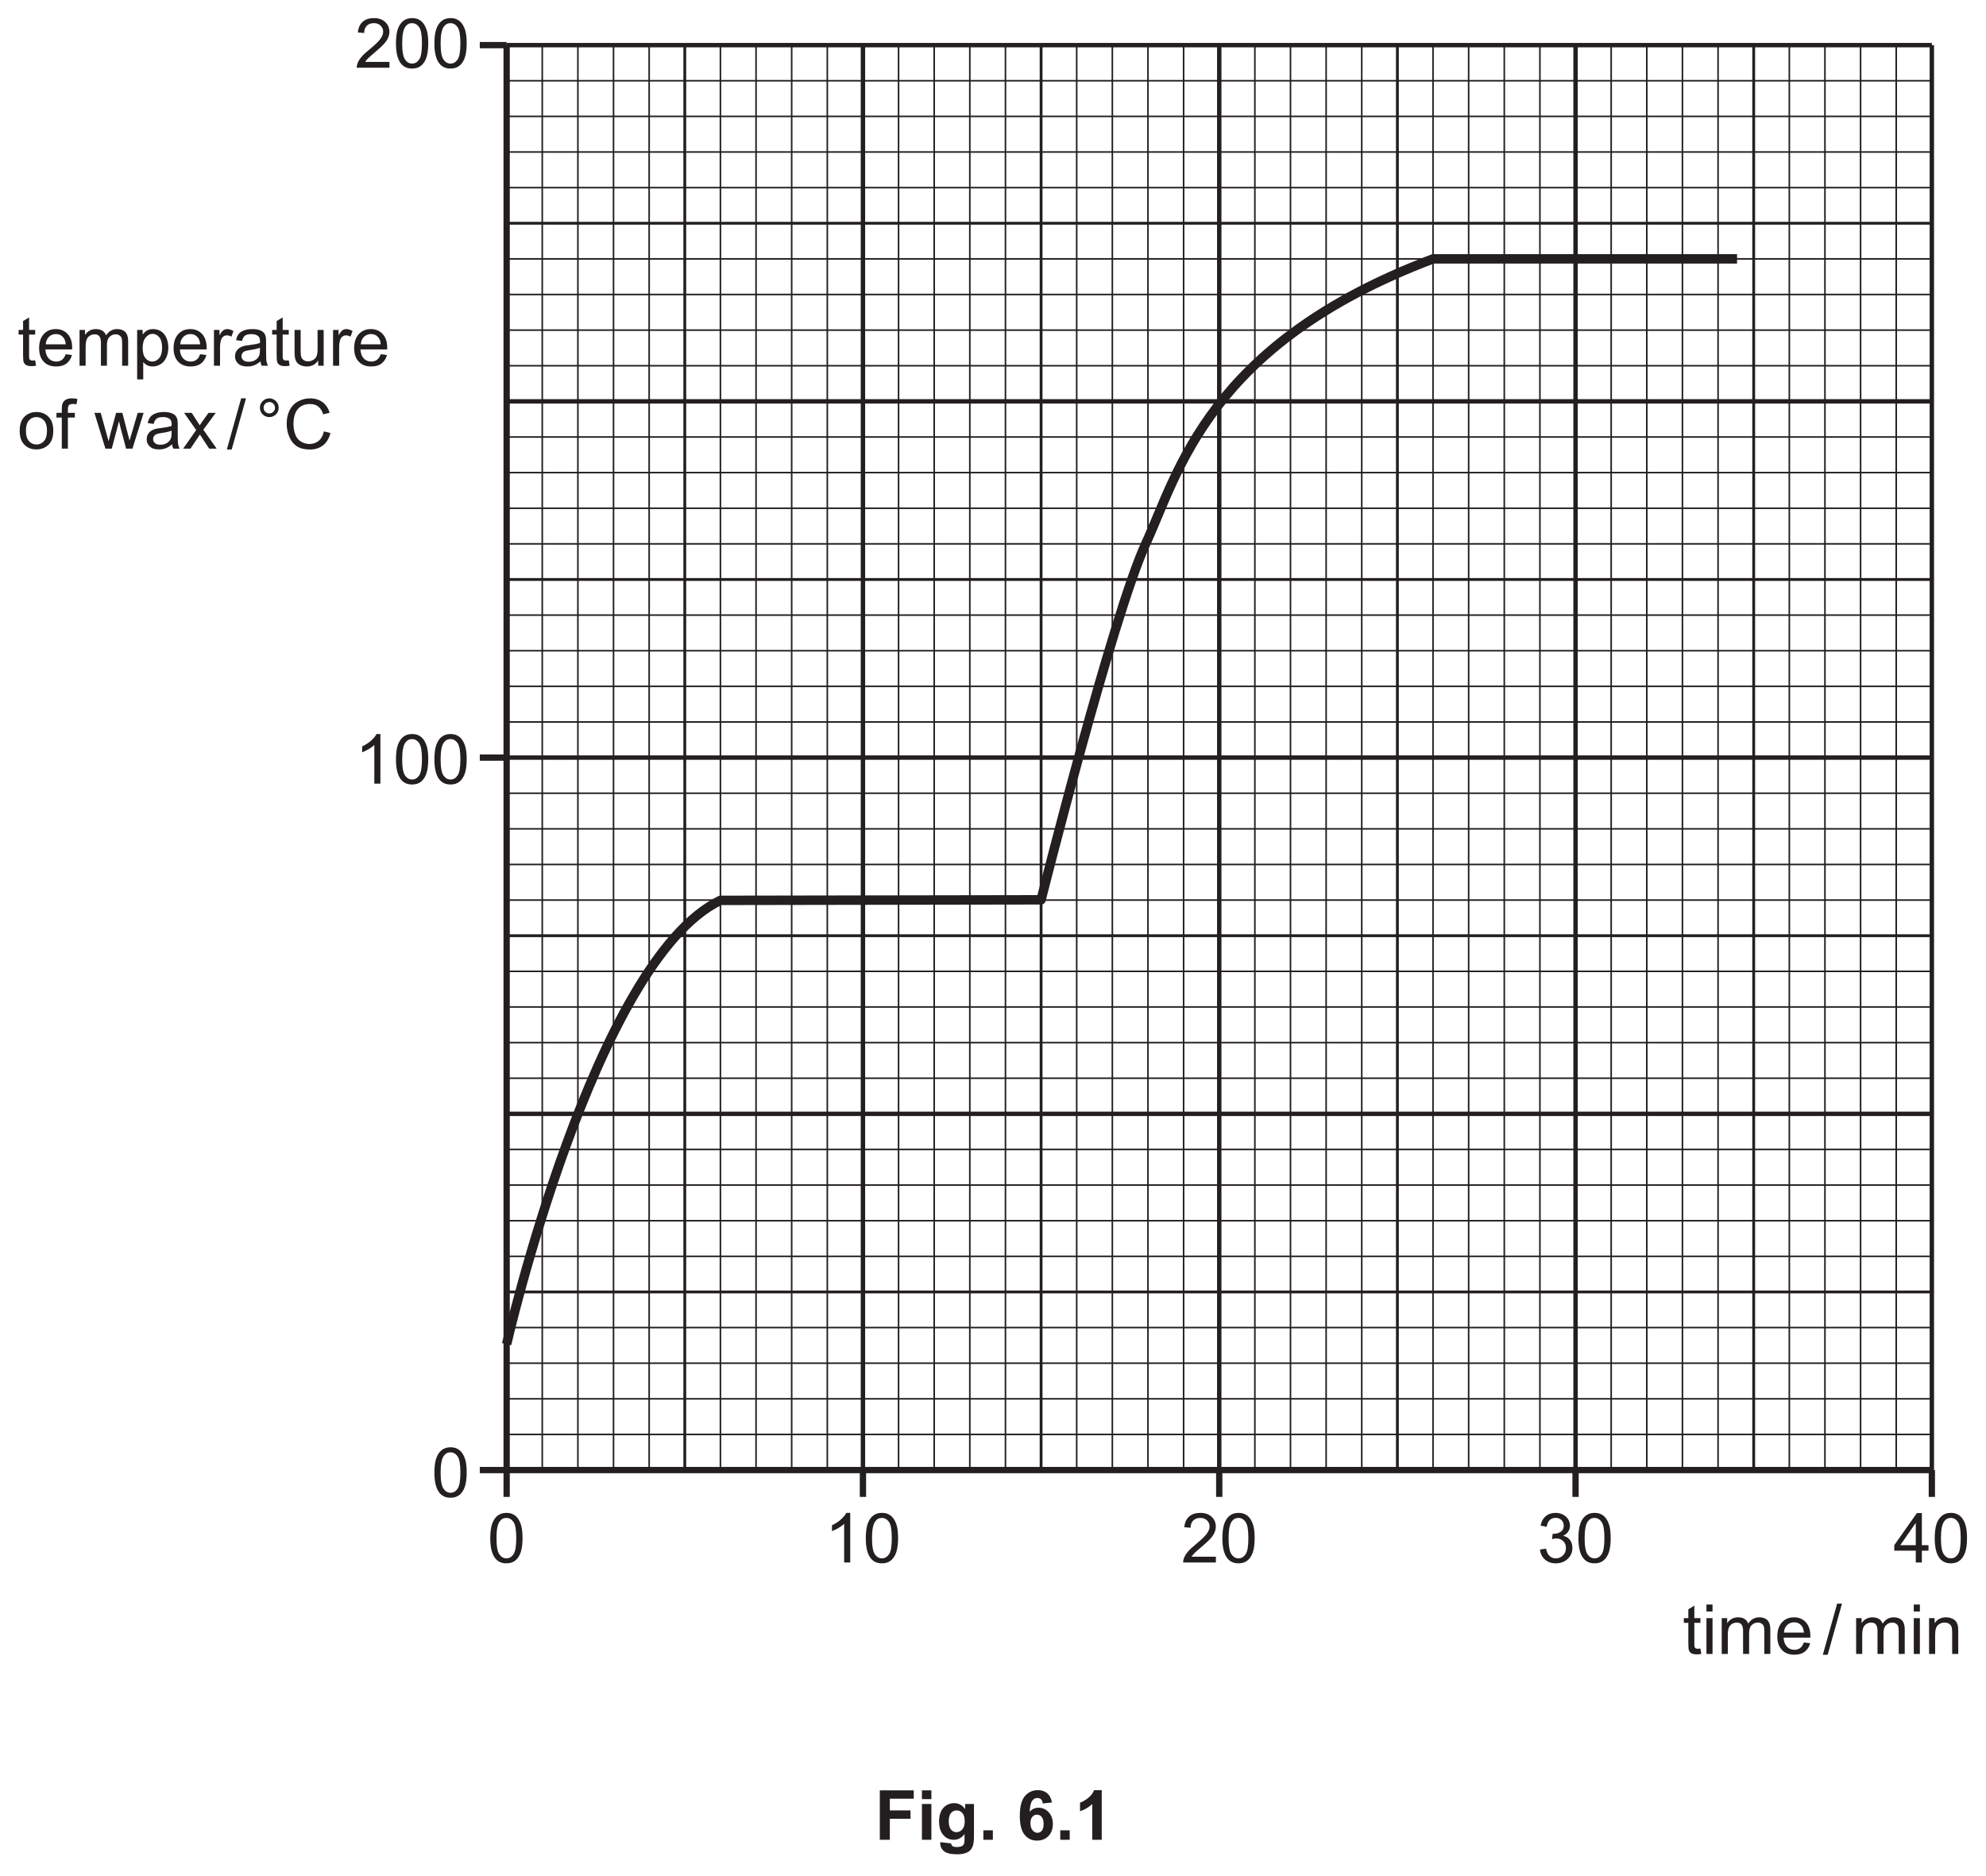
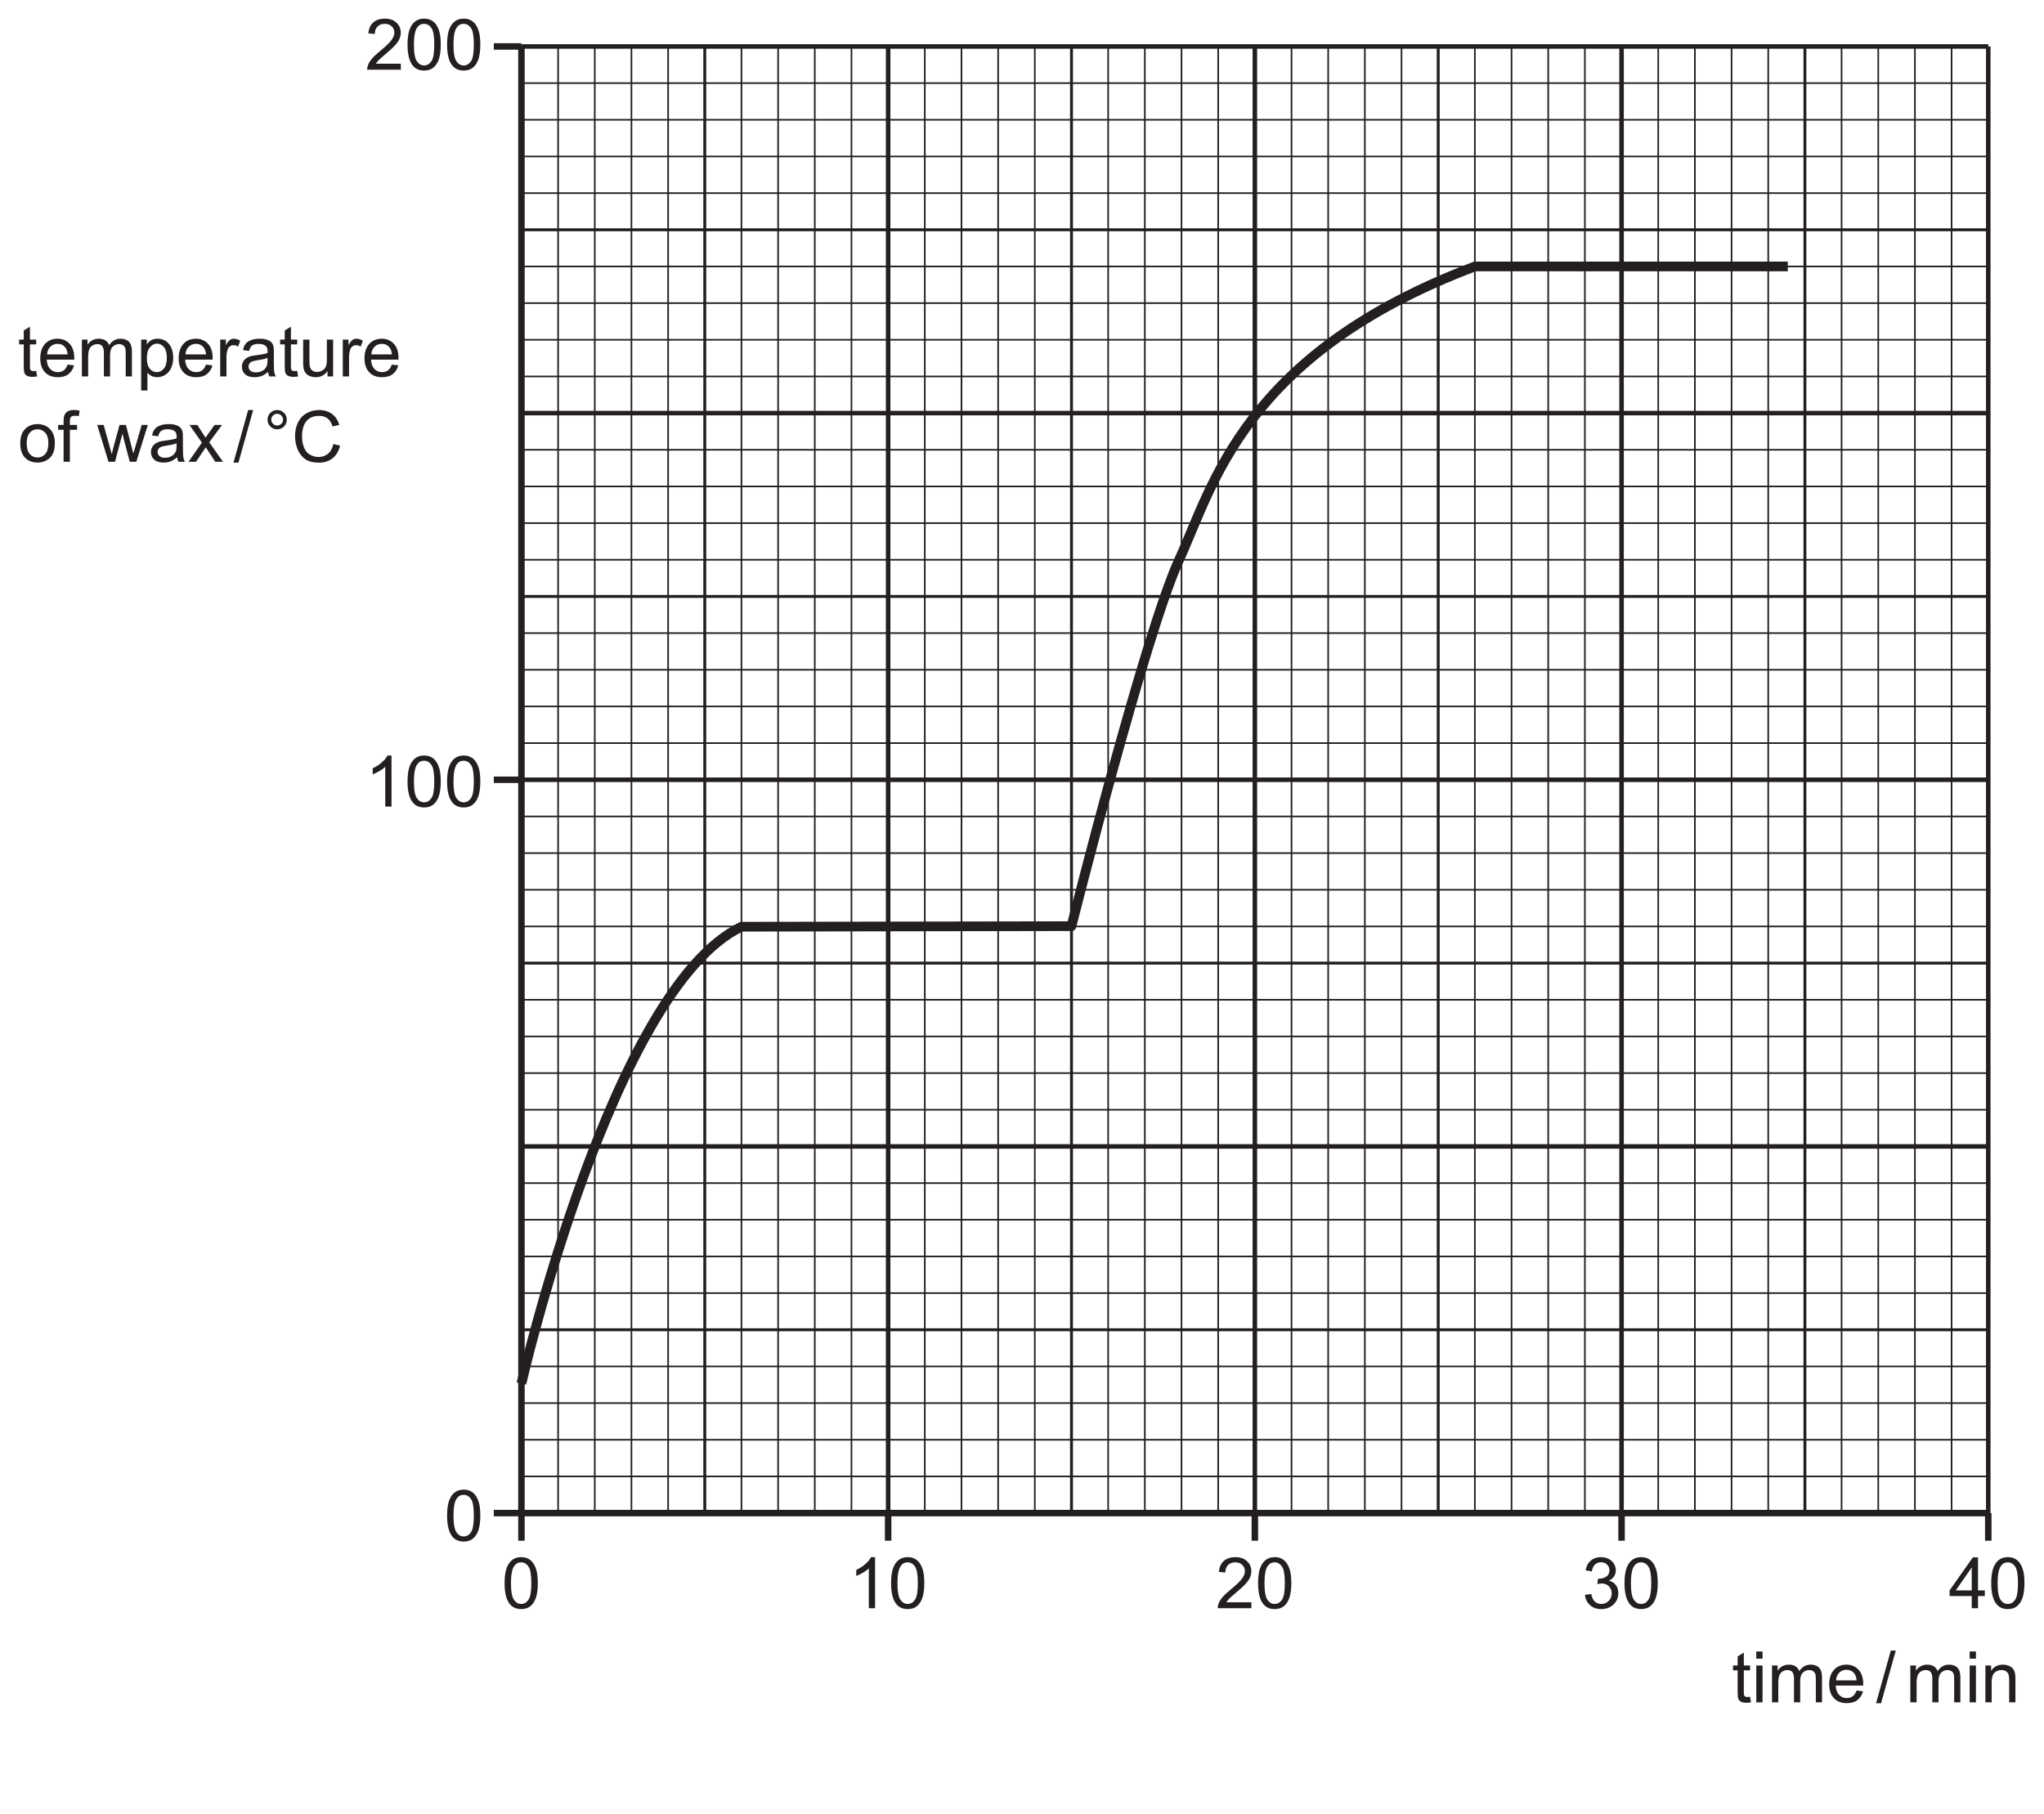
- <svg xmlns="http://www.w3.org/2000/svg" xmlns:xlink="http://www.w3.org/1999/xlink" data-id="0625_2022MJ_31_q06aii_fig6-1" data-width-mm="111.48" data-height-mm="105.3" data-measure="false" data-source="0625/31 MJ 2022 p10" version="1.1" width="316" height="298.5" viewBox="0 0 316 298.5">
+ <svg xmlns="http://www.w3.org/2000/svg" xmlns:xlink="http://www.w3.org/1999/xlink" data-id="0625_2022MJ_31_q06aii_fig6-1" data-width-mm="111.48" data-height-mm="98.91" data-measure="false" data-source="0625/31 MJ 2022 p10" version="1.1" width="316" height="280.376" viewBox="0 0 316 280.376">
  <defs>
    <clipPath id="clip_1">
-       <path transform="matrix(1,0,0,-1,-139.5,651.39)" d="M139.5 352.89H455.5V651.39H139.5Z" />
+       <path transform="matrix(1,0,0,-1,-139.5,651.39)" d="M139.5 371.014H455.5V651.39H139.5Z" />
    </clipPath>
    <clipPath id="clip_2">
      <path transform="matrix(1,0,0,-1,-139.5,651.39)" d="M0 0H595.276V841.89H0Z" />
    </clipPath>
    <clipPath id="clip_3">
      <path transform="matrix(1,0,0,-1,-139.5,651.39)" d="M0 0H595.276V841.89H0Z" />
    </clipPath>
    <path id="font_4_19" d="M.041 .353C.041 .437 .050 .505 .067 .557 .085 .608 .110 .648 .145 .676 .179 .704 .222 .718 .274 .718 .313 .718 .347 .711 .375 .695 .404 .680 .428 .657 .447 .628 .466 .599 .481 .564 .492 .522 .502 .480 .508 .423 .508 .353 .508 .269 .499 .201 .482 .149 .465 .098 .439 .058 .405 .030 .370 .001 .327-.012 .274-.012 .205-.012 .151 .012 .112 .062 .065 .121 .041 .218 .041 .353M.131 .353C.131 .235 .145 .157 .173 .118 .200 .079 .234 .060 .274 .060 .315 .060 .349 .079 .376 .118 .404 .157 .417 .235 .417 .353 .417 .470 .404 .549 .376 .587 .349 .626 .314 .645 .273 .645 .233 .645 .201 .628 .177 .594 .146 .551 .131 .470 .131 .353Z" />
    <path id="font_4_20" d="M.372 0H.284V.560C.263 .539 .235 .519 .201 .499 .167 .479 .136 .464 .108 .454V.539C.158 .562 .201 .590 .237 .623 .274 .655 .300 .687 .315 .718H.372V0Z" />
    <path id="font_4_21" d="M.503 .084V0H.030C.029 .021 .033 .041 .040 .061 .052 .093 .071 .125 .098 .156 .124 .187 .163 .223 .213 .264 .291 .328 .343 .378 .371 .416 .398 .453 .412 .488 .412 .521 .412 .556 .399 .586 .374 .610 .349 .634 .317 .645 .277 .645 .235 .645 .201 .633 .175 .607 .150 .582 .137 .547 .137 .502L.046 .511C.053 .579 .076 .630 .116 .665 .157 .701 .211 .718 .279 .718 .347 .718 .402 .699 .442 .661 .482 .623 .502 .576 .502 .520 .502 .491 .496 .463 .484 .435 .473 .407 .453 .378 .426 .348 .399 .317 .354 .275 .291 .222 .238 .177 .204 .147 .189 .132 .174 .116 .162 .100 .152 .084H.503Z" />
    <path id="font_4_22" d="M.041 .188 .129 .200C.139 .150 .157 .114 .181 .093 .205 .071 .235 .060 .270 .060 .311 .060 .346 .074 .374 .103 .403 .131 .417 .167 .417 .209 .417 .249 .404 .283 .377 .309 .351 .335 .318 .348 .277 .348 .260 .348 .240 .345 .215 .338L.225 .416C.230 .415 .235 .415 .239 .415 .276 .415 .310 .424 .340 .444 .370 .463 .385 .493 .385 .534 .385 .566 .374 .593 .352 .614 .330 .635 .302 .646 .268 .646 .233 .646 .205 .635 .182 .614 .159 .592 .145 .560 .138 .517L.050 .533C.061 .592 .085 .637 .124 .670 .162 .702 .209 .718 .266 .718 .305 .718 .341 .710 .374 .693 .406 .676 .432 .653 .449 .625 .466 .596 .475 .565 .475 .532 .475 .501 .467 .473 .450 .448 .434 .422 .409 .402 .376 .387 .419 .377 .452 .357 .475 .326 .499 .296 .510 .257 .510 .211 .510 .148 .487 .095 .442 .052 .396 .009 .339-.012 .269-.012 .206-.012 .154 .006 .113 .043 .071 .080 .047 .129 .041 .188Z" />
    <clipPath id="clip_5">
      <path transform="matrix(1,0,0,-1,-139.499,651.39)" d="M142.274 384.598H453.003V650.052H142.274Z" />
    </clipPath>
    <path id="font_4_23" d="M.323 0V.171H.012V.251L.339 .715H.411V.251H.507V.171H.411V0H.323M.323 .251V.574L.099 .251H.323Z" />
    <clipPath id="clip_6">
      <path transform="matrix(1,0,0,-1,-139.499,651.39)" d="M142.274 384.598H453.003V650.052H142.274Z" />
    </clipPath>
    <path id="font_4_87" d="M.257 .078 .270 .000C.245-.004 .223-.006 .204-.006 .172-.006 .147-.001 .129 .008 .112 .018 .099 .031 .092 .048 .085 .064 .082 .099 .082 .151V.450H.017V.518H.082V.646L.169 .699V.518H.257V.450H.169V.146C.169 .121 .170 .105 .174 .098 .177 .091 .182 .085 .189 .081 .196 .077 .206 .075 .219 .075 .229 .075 .241 .076 .257 .078Z" />
    <path id="font_4_76" d="M.066 .614V.715H.154V.614H.066M.066 0V.518H.154V0H.066Z" />
    <path id="font_4_80" d="M.065 0V.518H.144V.445C.160 .471 .182 .491 .209 .507 .236 .522 .267 .530 .301 .530 .340 .530 .371 .522 .396 .506 .420 .490 .438 .468 .448 .439 .489 .5 .542 .530 .608 .530 .659 .530 .699 .516 .727 .487 .754 .459 .768 .415 .768 .355V0H.681V.326C.681 .361 .678 .387 .672 .402 .666 .418 .656 .430 .641 .439 .626 .449 .609 .454 .588 .454 .552 .454 .522 .441 .498 .417 .473 .393 .461 .354 .461 .301V0H.374V.336C.374 .375 .366 .405 .352 .424 .338 .444 .314 .454 .282 .454 .257 .454 .234 .447 .213 .434 .192 .421 .177 .402 .167 .377 .158 .352 .153 .316 .153 .269V0H.065Z" />
    <path id="font_4_72" d="M.420 .166 .511 .155C.497 .102 .470 .061 .432 .032 .393 .002 .343-.011 .283-.011 .207-.011 .147 .011 .103 .058 .058 .105 .036 .170 .036 .254 .036 .342 .059 .409 .104 .458 .148 .506 .207 .530 .278 .530 .348 .530 .404 .506 .448 .459 .492 .412 .514 .345 .514 .260 .514 .255 .514 .247 .514 .236H.127C.130 .179 .146 .136 .175 .105 .204 .075 .240 .060 .284 .060 .316 .060 .343 .069 .366 .085 .389 .102 .407 .129 .420 .166M.132 .309H.421C.417 .352 .406 .385 .388 .407 .360 .441 .324 .458 .279 .458 .239 .458 .205 .444 .177 .417 .150 .390 .135 .354 .132 .309Z" />
    <path id="font_4_3" d="" />
    <path id="font_4_18" d="M0-.012 .207 .728H.277L.070-.012H0Z" />
    <path id="font_4_81" d="M.065 0V.518H.145V.444C.183 .501 .238 .530 .310 .530 .341 .530 .370 .524 .396 .513 .422 .502 .442 .487 .455 .469 .468 .451 .477 .429 .482 .404 .485 .388 .487 .359 .487 .318V0H.399V.315C.399 .351 .395 .378 .389 .395 .382 .413 .370 .427 .352 .438 .335 .448 .314 .454 .291 .454 .254 .454 .221 .442 .194 .418 .167 .394 .153 .349 .153 .283V0H.065Z" />
    <path id="font_4_83" d="M.065-.198V.518H.145V.451C.164 .477 .186 .497 .209 .510 .233 .523 .262 .530 .296 .530 .340 .530 .379 .518 .413 .496 .447 .473 .472 .441 .490 .399 .507 .358 .516 .312 .516 .263 .516 .210 .506 .162 .487 .119 .468 .077 .440 .044 .404 .022 .368-.000 .330-.011 .290-.011 .260-.011 .234-.005 .211 .006 .187 .019 .168 .034 .153 .053V-.198H.065M.145 .256C.145 .189 .159 .140 .186 .108 .213 .076 .245 .060 .284 .060 .323 .060 .356 .077 .384 .110 .412 .143 .426 .194 .426 .263 .426 .329 .412 .379 .385 .412 .358 .444 .325 .461 .288 .461 .250 .461 .217 .443 .188 .408 .159 .373 .145 .323 .145 .256Z" />
    <path id="font_4_85" d="M.064 0V.518H.144V.439C.164 .476 .182 .500 .199 .512 .217 .524 .235 .530 .256 .530 .285 .530 .316 .520 .346 .501L.316 .420C.294 .433 .273 .439 .251 .439 .232 .439 .215 .433 .200 .422 .184 .410 .173 .394 .167 .374 .157 .342 .152 .308 .152 .271V0H.064Z" />
    <path id="font_4_68" d="M.404 .063C.371 .036 .340 .016 .310 .005 .280-.006 .247-.011 .213-.011 .156-.011 .112 .002 .082 .030 .051 .057 .036 .093 .036 .136 .036 .162 .041 .185 .053 .206 .065 .227 .080 .244 .098 .256 .117 .269 .138 .279 .162 .285 .179 .290 .205 .294 .240 .298 .311 .307 .363 .317 .396 .329 .397 .341 .397 .348 .397 .352 .397 .387 .389 .413 .372 .427 .350 .447 .316 .457 .272 .457 .231 .457 .200 .450 .180 .435 .161 .421 .146 .395 .137 .358L.051 .370C.059 .407 .071 .437 .089 .459 .107 .482 .133 .499 .167 .511 .201 .524 .240 .530 .285 .530 .329 .530 .365 .525 .393 .514 .420 .504 .441 .491 .454 .475 .467 .459 .476 .439 .481 .415 .484 .400 .485 .373 .485 .334V.217C.485 .135 .487 .083 .491 .062 .495 .040 .502 .019 .513 0H.421C.412 .018 .406 .039 .404 .063M.396 .260C.365 .247 .317 .236 .253 .227 .217 .221 .191 .215 .176 .209 .161 .202 .150 .193 .142 .180 .133 .168 .129 .154 .129 .139 .129 .115 .138 .096 .156 .080 .174 .064 .200 .057 .234 .057 .268 .057 .298 .064 .324 .079 .351 .094 .370 .114 .382 .140 .392 .159 .396 .189 .396 .228V.260Z" />
    <path id="font_4_88" d="M.405 0V.076C.365 .017 .310-.011 .241-.011 .210-.011 .182-.005 .155 .005 .128 .017 .109 .032 .096 .050 .083 .067 .074 .089 .069 .115 .065 .132 .063 .159 .063 .197V.518H.151V.230C.151 .185 .153 .154 .157 .138 .162 .115 .174 .096 .192 .083 .210 .070 .232 .063 .258 .063 .285 .063 .309 .070 .333 .084 .356 .097 .372 .116 .382 .139 .391 .162 .396 .196 .396 .240V.518H.484V0H.405Z" />
    <path id="font_4_82" d="M.033 .259C.033 .355 .059 .426 .113 .472 .157 .511 .212 .530 .276 .530 .347 .530 .405 .506 .451 .460 .496 .413 .519 .348 .519 .266 .519 .199 .509 .147 .489 .109 .468 .070 .439 .041 .401 .020 .363-.001 .321-.011 .276-.011 .203-.011 .145 .011 .100 .058 .055 .104 .033 .171 .033 .259M.123 .259C.123 .192 .138 .143 .166 .110 .195 .077 .232 .060 .276 .060 .319 .060 .356 .077 .385 .110 .414 .143 .428 .194 .428 .262 .428 .326 .414 .374 .385 .407 .355 .440 .319 .457 .276 .457 .232 .457 .195 .441 .166 .408 .138 .375 .123 .325 .123 .259Z" />
    <path id="font_4_73" d="M.086 0V.450H.009V.518H.086V.573C.086 .608 .090 .634 .096 .651 .104 .674 .119 .692 .140 .706 .162 .720 .192 .728 .230 .728 .255 .728 .282 .725 .312 .719L.299 .642C.281 .645 .263 .647 .247 .647 .220 .647 .201 .641 .190 .630 .179 .618 .174 .597 .174 .566V.518H.275V.450H.174V0H.086Z" />
    <path id="font_4_90" d="M.161 0 .002 .518H.093L.176 .219 .207 .107C.208 .113 .217 .149 .233 .214L.316 .518H.406L.484 .217 .510 .118 .540 .218 .628 .518H.714L.552 0H.460L.378 .310 .358 .398 .253 0H.161Z" />
    <path id="font_4_91" d="M.007 0 .196 .269 .021 .518H.131L.210 .396C.225 .373 .237 .354 .247 .338 .261 .360 .274 .379 .286 .395L.374 .518H.479L.299 .274 .492 0H.384L.278 .161 .25 .204 .113 0H.007Z" />
    <path id="font_4_131" d="M.062 .592C.062 .630 .075 .662 .102 .688 .128 .714 .160 .728 .197 .728 .235 .728 .267 .714 .293 .688 .320 .662 .333 .630 .333 .592 .333 .555 .320 .523 .293 .496 .267 .470 .235 .457 .197 .457 .160 .457 .128 .470 .102 .496 .075 .522 .062 .555 .062 .592M.115 .592C.115 .569 .123 .550 .139 .534 .156 .518 .175 .510 .198 .510 .220 .510 .239 .518 .256 .534 .272 .550 .280 .569 .280 .592 .280 .615 .272 .635 .256 .651 .239 .667 .220 .675 .198 .675 .175 .675 .156 .667 .139 .651 .123 .635 .115 .615 .115 .592Z" />
    <path id="font_4_38" d="M.587 .250 .682 .227C.662 .149 .627 .089 .575 .049 .523 .008 .460-.012 .386-.012 .309-.012 .246 .003 .197 .034 .149 .066 .112 .111 .087 .171 .062 .230 .049 .294 .049 .363 .049 .437 .064 .502 .092 .558 .121 .613 .161 .656 .214 .684 .266 .713 .324 .728 .387 .728 .459 .728 .519 .709 .568 .673 .617 .636 .651 .585 .670 .519L.577 .497C.560 .549 .536 .587 .504 .611 .473 .635 .433 .646 .385 .646 .330 .646 .284 .633 .247 .607 .210 .581 .184 .545 .169 .501 .154 .456 .147 .410 .147 .363 .147 .302 .156 .249 .174 .204 .191 .158 .219 .125 .256 .102 .294 .080 .334 .068 .378 .068 .431 .068 .476 .084 .513 .114 .549 .145 .574 .190 .587 .250Z" />
    <clipPath id="clip_7">
      <path transform="matrix(1,0,0,-1,-139.499,651.39)" d="M142.274 384.598H453.003V650.052H142.274Z" />
    </clipPath>
-     <path id="font_8_41" d="M.073 0V.715H.564V.594H.218V.425H.517V.304H.218V0H.073Z" />
-     <path id="font_8_76" d="M.071 .588V.715H.208V.588H.071M.071 0V.518H.208V0H.071Z" />
-     <path id="font_8_74" d="M.059-.034 .215-.053C.218-.071 .224-.083 .233-.090 .246-.100 .267-.105 .295-.105 .331-.105 .358-.100 .375-.089 .388-.082 .397-.070 .403-.054 .407-.043 .409-.022 .409 .008V.083C.368 .027 .316 0 .254 0 .184 0 .129 .029 .088 .088 .056 .134 .041 .192 .041 .262 .041 .349 .061 .415 .103 .461 .145 .507 .197 .530 .259 .530 .323 .530 .376 .502 .418 .445V.518H.546V.053C.546-.007 .541-.053 .531-.083 .521-.114 .507-.138 .489-.155 .471-.172 .446-.186 .416-.195 .385-.205 .347-.210 .300-.210 .212-.210 .150-.195 .113-.165 .076-.135 .058-.097 .058-.050 .058-.046 .058-.040 .059-.034M.181 .270C.181 .215 .192 .174 .213 .149 .234 .123 .261 .110 .292 .110 .326 .110 .354 .123 .377 .150 .400 .176 .412 .215 .412 .266 .412 .320 .401 .360 .378 .386 .356 .412 .328 .425 .294 .425 .262 .425 .234 .412 .213 .386 .192 .361 .181 .322 .181 .270Z" />
-     <path id="font_8_17" d="M.071 0V.137H.208V0H.071Z" />
-     <path id="font_8_3" d="" />
-     <path id="font_8_25" d="M.507 .540 .374 .525C.371 .553 .362 .573 .349 .586 .335 .599 .317 .605 .295 .605 .266 .605 .242 .592 .222 .566 .202 .540 .189 .486 .184 .404 .218 .444 .261 .464 .312 .464 .369 .464 .418 .443 .459 .399 .500 .355 .520 .299 .520 .230 .520 .157 .499 .098 .456 .054 .413 .009 .357-.012 .290-.012 .218-.012 .158 .015 .112 .072 .065 .128 .042 .220 .042 .348 .042 .479 .066 .573 .115 .631 .163 .689 .226 .718 .304 .718 .358 .718 .403 .703 .439 .673 .474 .642 .497 .598 .507 .540M.196 .241C.196 .196 .206 .162 .227 .137 .247 .113 .270 .101 .297 .101 .322 .101 .343 .111 .360 .131 .377 .151 .386 .183 .386 .229 .386 .275 .377 .309 .358 .331 .340 .352 .317 .363 .290 .363 .264 .363 .241 .353 .223 .332 .205 .312 .196 .281 .196 .241Z" />
-     <path id="font_8_20" d="M.393 0H.256V.517C.206 .470 .147 .435 .079 .413V.537C.114 .549 .153 .571 .195 .604 .237 .636 .266 .675 .282 .718H.393V0Z" />
  </defs>
  <g clip-path="url(#clip_1)">
    <g clip-path="url(#clip_2)">
      <g clip-path="url(#clip_3)" />
      <path transform="matrix(1,0,0,-1,137.306,7.183)" stroke-width=".7" stroke-linecap="butt" stroke-miterlimit="4" stroke-linejoin="miter" fill="none" stroke="#231f20" d="M0 0V-226.771" />
      <path transform="matrix(1,0,0,-1,193.999,7.183)" stroke-width=".7" stroke-linecap="butt" stroke-miterlimit="4" stroke-linejoin="miter" fill="none" stroke="#231f20" d="M0 0V-226.771" />
      <path transform="matrix(1,0,0,-1,250.692,7.183)" stroke-width=".7" stroke-linecap="butt" stroke-miterlimit="4" stroke-linejoin="miter" fill="none" stroke="#231f20" d="M0 0V-226.771" />
      <path transform="matrix(1,0,0,-1,307.384,7.183)" stroke-width=".7" stroke-linecap="butt" stroke-miterlimit="4" stroke-linejoin="miter" fill="none" stroke="#231f20" d="M0 0V-226.771" />
      <path transform="matrix(1,0,0,-1,80.613,120.568)" stroke-width=".7" stroke-linecap="butt" stroke-miterlimit="4" stroke-linejoin="miter" fill="none" stroke="#231f20" d="M0 0H226.771" />
      <path transform="matrix(1,0,0,-1,80.613,63.875)" stroke-width=".7" stroke-linecap="butt" stroke-miterlimit="4" stroke-linejoin="miter" fill="none" stroke="#231f20" d="M0 0H226.771" />
      <path transform="matrix(1,0,0,-1,80.613,7.183)" stroke-width=".7" stroke-linecap="butt" stroke-miterlimit="4" stroke-linejoin="miter" fill="none" stroke="#231f20" d="M0 0H226.771" />
      <path transform="matrix(1,0,0,-1,165.652,7.183)" stroke-width=".45" stroke-linecap="butt" stroke-miterlimit="4" stroke-linejoin="miter" fill="none" stroke="#231f20" d="M0 0V-226.771" />
      <path transform="matrix(1,0,0,-1,222.345,7.183)" stroke-width=".45" stroke-linecap="butt" stroke-miterlimit="4" stroke-linejoin="miter" fill="none" stroke="#231f20" d="M0 0V-226.771" />
      <path transform="matrix(1,0,0,-1,279.038,7.183)" stroke-width=".45" stroke-linecap="butt" stroke-miterlimit="4" stroke-linejoin="miter" fill="none" stroke="#231f20" d="M0 0V-226.771" />
      <path transform="matrix(1,0,0,-1,108.959,7.183)" stroke-width=".45" stroke-linecap="butt" stroke-miterlimit="4" stroke-linejoin="miter" fill="none" stroke="#231f20" d="M0 0V-226.771" />
      <path transform="matrix(1,0,0,-1,80.613,148.915)" stroke-width=".45" stroke-linecap="butt" stroke-miterlimit="4" stroke-linejoin="miter" fill="none" stroke="#231f20" d="M0 0H226.771" />
      <path transform="matrix(1,0,0,-1,80.613,92.222)" stroke-width=".45" stroke-linecap="butt" stroke-miterlimit="4" stroke-linejoin="miter" fill="none" stroke="#231f20" d="M0 0H226.771" />
      <path transform="matrix(1,0,0,-1,80.613,35.529)" stroke-width=".45" stroke-linecap="butt" stroke-miterlimit="4" stroke-linejoin="miter" fill="none" stroke="#231f20" d="M0 0H226.771" />
      <path transform="matrix(1,0,0,-1,86.282,7.183)" stroke-width=".25" stroke-linecap="butt" stroke-miterlimit="4" stroke-linejoin="miter" fill="none" stroke="#231f20" d="M0 0V-226.771" />
      <path transform="matrix(1,0,0,-1,91.951,7.183)" stroke-width=".25" stroke-linecap="butt" stroke-miterlimit="4" stroke-linejoin="miter" fill="none" stroke="#231f20" d="M0 0V-226.771" />
      <path transform="matrix(1,0,0,-1,97.620,7.183)" stroke-width=".25" stroke-linecap="butt" stroke-miterlimit="4" stroke-linejoin="miter" fill="none" stroke="#231f20" d="M0 0V-226.771" />
      <path transform="matrix(1,0,0,-1,103.289,7.183)" stroke-width=".25" stroke-linecap="butt" stroke-miterlimit="4" stroke-linejoin="miter" fill="none" stroke="#231f20" d="M0 0V-226.771" />
      <path transform="matrix(1,0,0,-1,114.628,7.183)" stroke-width=".25" stroke-linecap="butt" stroke-miterlimit="4" stroke-linejoin="miter" fill="none" stroke="#231f20" d="M0 0V-226.771" />
      <path transform="matrix(1,0,0,-1,120.297,7.183)" stroke-width=".25" stroke-linecap="butt" stroke-miterlimit="4" stroke-linejoin="miter" fill="none" stroke="#231f20" d="M0 0V-226.771" />
      <path transform="matrix(1,0,0,-1,125.966,7.183)" stroke-width=".25" stroke-linecap="butt" stroke-miterlimit="4" stroke-linejoin="miter" fill="none" stroke="#231f20" d="M0 0V-226.771" />
      <path transform="matrix(1,0,0,-1,131.635,7.183)" stroke-width=".25" stroke-linecap="butt" stroke-miterlimit="4" stroke-linejoin="miter" fill="none" stroke="#231f20" d="M0 0V-226.771" />
      <path transform="matrix(1,0,0,-1,142.974,7.183)" stroke-width=".25" stroke-linecap="butt" stroke-miterlimit="4" stroke-linejoin="miter" fill="none" stroke="#231f20" d="M0 0V-226.771" />
      <path transform="matrix(1,0,0,-1,148.643,7.183)" stroke-width=".25" stroke-linecap="butt" stroke-miterlimit="4" stroke-linejoin="miter" fill="none" stroke="#231f20" d="M0 0V-226.771" />
      <path transform="matrix(1,0,0,-1,154.312,7.183)" stroke-width=".25" stroke-linecap="butt" stroke-miterlimit="4" stroke-linejoin="miter" fill="none" stroke="#231f20" d="M0 0V-226.771" />
      <path transform="matrix(1,0,0,-1,159.982,7.183)" stroke-width=".25" stroke-linecap="butt" stroke-miterlimit="4" stroke-linejoin="miter" fill="none" stroke="#231f20" d="M0 0V-226.771" />
      <path transform="matrix(1,0,0,-1,171.320,7.183)" stroke-width=".25" stroke-linecap="butt" stroke-miterlimit="4" stroke-linejoin="miter" fill="none" stroke="#231f20" d="M0 0V-226.771" />
      <path transform="matrix(1,0,0,-1,176.990,7.183)" stroke-width=".25" stroke-linecap="butt" stroke-miterlimit="4" stroke-linejoin="miter" fill="none" stroke="#231f20" d="M0 0V-226.771" />
      <path transform="matrix(1,0,0,-1,182.659,7.183)" stroke-width=".25" stroke-linecap="butt" stroke-miterlimit="4" stroke-linejoin="miter" fill="none" stroke="#231f20" d="M0 0V-226.771" />
      <path transform="matrix(1,0,0,-1,188.328,7.183)" stroke-width=".25" stroke-linecap="butt" stroke-miterlimit="4" stroke-linejoin="miter" fill="none" stroke="#231f20" d="M0 0V-226.771" />
      <path transform="matrix(1,0,0,-1,199.667,7.183)" stroke-width=".25" stroke-linecap="butt" stroke-miterlimit="4" stroke-linejoin="miter" fill="none" stroke="#231f20" d="M0 0V-226.771" />
      <path transform="matrix(1,0,0,-1,205.336,7.183)" stroke-width=".25" stroke-linecap="butt" stroke-miterlimit="4" stroke-linejoin="miter" fill="none" stroke="#231f20" d="M0 0V-226.771" />
      <path transform="matrix(1,0,0,-1,211.005,7.183)" stroke-width=".25" stroke-linecap="butt" stroke-miterlimit="4" stroke-linejoin="miter" fill="none" stroke="#231f20" d="M0 0V-226.771" />
      <path transform="matrix(1,0,0,-1,216.674,7.183)" stroke-width=".25" stroke-linecap="butt" stroke-miterlimit="4" stroke-linejoin="miter" fill="none" stroke="#231f20" d="M0 0V-226.771" />
      <path transform="matrix(1,0,0,-1,228.013,7.183)" stroke-width=".25" stroke-linecap="butt" stroke-miterlimit="4" stroke-linejoin="miter" fill="none" stroke="#231f20" d="M0 0V-226.771" />
      <path transform="matrix(1,0,0,-1,233.682,7.183)" stroke-width=".25" stroke-linecap="butt" stroke-miterlimit="4" stroke-linejoin="miter" fill="none" stroke="#231f20" d="M0 0V-226.771" />
      <path transform="matrix(1,0,0,-1,239.352,7.183)" stroke-width=".25" stroke-linecap="butt" stroke-miterlimit="4" stroke-linejoin="miter" fill="none" stroke="#231f20" d="M0 0V-226.771" />
      <path transform="matrix(1,0,0,-1,245.021,7.183)" stroke-width=".25" stroke-linecap="butt" stroke-miterlimit="4" stroke-linejoin="miter" fill="none" stroke="#231f20" d="M0 0V-226.771" />
      <path transform="matrix(1,0,0,-1,256.360,7.183)" stroke-width=".25" stroke-linecap="butt" stroke-miterlimit="4" stroke-linejoin="miter" fill="none" stroke="#231f20" d="M0 0V-226.771" />
      <path transform="matrix(1,0,0,-1,262.029,7.183)" stroke-width=".25" stroke-linecap="butt" stroke-miterlimit="4" stroke-linejoin="miter" fill="none" stroke="#231f20" d="M0 0V-226.771" />
      <path transform="matrix(1,0,0,-1,267.698,7.183)" stroke-width=".25" stroke-linecap="butt" stroke-miterlimit="4" stroke-linejoin="miter" fill="none" stroke="#231f20" d="M0 0V-226.771" />
      <path transform="matrix(1,0,0,-1,273.367,7.183)" stroke-width=".25" stroke-linecap="butt" stroke-miterlimit="4" stroke-linejoin="miter" fill="none" stroke="#231f20" d="M0 0V-226.771" />
      <path transform="matrix(1,0,0,-1,284.706,7.183)" stroke-width=".25" stroke-linecap="butt" stroke-miterlimit="4" stroke-linejoin="miter" fill="none" stroke="#231f20" d="M0 0V-226.771" />
      <path transform="matrix(1,0,0,-1,290.375,7.183)" stroke-width=".25" stroke-linecap="butt" stroke-miterlimit="4" stroke-linejoin="miter" fill="none" stroke="#231f20" d="M0 0V-226.771" />
      <path transform="matrix(1,0,0,-1,296.045,7.183)" stroke-width=".25" stroke-linecap="butt" stroke-miterlimit="4" stroke-linejoin="miter" fill="none" stroke="#231f20" d="M0 0V-226.771" />
      <path transform="matrix(1,0,0,-1,301.714,7.183)" stroke-width=".25" stroke-linecap="butt" stroke-miterlimit="4" stroke-linejoin="miter" fill="none" stroke="#231f20" d="M0 0V-226.771" />
      <path transform="matrix(1,0,0,-1,80.612,171.592)" stroke-width=".25" stroke-linecap="butt" stroke-miterlimit="4" stroke-linejoin="miter" fill="none" stroke="#231f20" d="M0 0H226.771" />
      <path transform="matrix(1,0,0,-1,80.612,165.923)" stroke-width=".25" stroke-linecap="butt" stroke-miterlimit="4" stroke-linejoin="miter" fill="none" stroke="#231f20" d="M0 0H226.771" />
      <path transform="matrix(1,0,0,-1,80.612,160.254)" stroke-width=".25" stroke-linecap="butt" stroke-miterlimit="4" stroke-linejoin="miter" fill="none" stroke="#231f20" d="M0 0H226.771" />
      <path transform="matrix(1,0,0,-1,80.612,154.584)" stroke-width=".25" stroke-linecap="butt" stroke-miterlimit="4" stroke-linejoin="miter" fill="none" stroke="#231f20" d="M0 0H226.771" />
      <path transform="matrix(1,0,0,-1,80.612,143.245)" stroke-width=".25" stroke-linecap="butt" stroke-miterlimit="4" stroke-linejoin="miter" fill="none" stroke="#231f20" d="M0 0H226.771" />
      <path transform="matrix(1,0,0,-1,80.612,137.577)" stroke-width=".25" stroke-linecap="butt" stroke-miterlimit="4" stroke-linejoin="miter" fill="none" stroke="#231f20" d="M0 0H226.771" />
      <path transform="matrix(1,0,0,-1,80.612,131.907)" stroke-width=".25" stroke-linecap="butt" stroke-miterlimit="4" stroke-linejoin="miter" fill="none" stroke="#231f20" d="M0 0H226.771" />
      <path transform="matrix(1,0,0,-1,80.612,126.238)" stroke-width=".25" stroke-linecap="butt" stroke-miterlimit="4" stroke-linejoin="miter" fill="none" stroke="#231f20" d="M0 0H226.771" />
      <path transform="matrix(1,0,0,-1,80.613,177.261)" stroke-width=".7" stroke-linecap="butt" stroke-miterlimit="4" stroke-linejoin="miter" fill="none" stroke="#231f20" d="M0 0H226.771" />
      <path transform="matrix(1,0,0,-1,80.613,233.954)" stroke-width="1" stroke-linecap="butt" stroke-miterlimit="4" stroke-linejoin="miter" fill="none" stroke="#231f20" d="M0 0H226.771" />
      <path transform="matrix(1,0,0,-1,80.613,205.608)" stroke-width=".45" stroke-linecap="butt" stroke-miterlimit="4" stroke-linejoin="miter" fill="none" stroke="#231f20" d="M0 0H226.771" />
      <path transform="matrix(1,0,0,-1,80.613,216.947)" stroke-width=".25" stroke-linecap="butt" stroke-miterlimit="4" stroke-linejoin="miter" fill="none" stroke="#231f20" d="M0 0H226.771" />
      <path transform="matrix(1,0,0,-1,80.613,222.616)" stroke-width=".25" stroke-linecap="butt" stroke-miterlimit="4" stroke-linejoin="miter" fill="none" stroke="#231f20" d="M0 0H226.771" />
      <path transform="matrix(1,0,0,-1,80.613,228.285)" stroke-width=".25" stroke-linecap="butt" stroke-miterlimit="4" stroke-linejoin="miter" fill="none" stroke="#231f20" d="M0 0H226.771" />
      <path transform="matrix(1,0,0,-1,80.613,211.277)" stroke-width=".25" stroke-linecap="butt" stroke-miterlimit="4" stroke-linejoin="miter" fill="none" stroke="#231f20" d="M0 0H226.771" />
      <path transform="matrix(1,0,0,-1,80.613,199.939)" stroke-width=".25" stroke-linecap="butt" stroke-miterlimit="4" stroke-linejoin="miter" fill="none" stroke="#231f20" d="M0 0H226.771" />
      <path transform="matrix(1,0,0,-1,80.613,194.269)" stroke-width=".25" stroke-linecap="butt" stroke-miterlimit="4" stroke-linejoin="miter" fill="none" stroke="#231f20" d="M0 0H226.771" />
      <path transform="matrix(1,0,0,-1,80.613,188.600)" stroke-width=".25" stroke-linecap="butt" stroke-miterlimit="4" stroke-linejoin="miter" fill="none" stroke="#231f20" d="M0 0H226.771" />
      <path transform="matrix(1,0,0,-1,80.613,182.931)" stroke-width=".25" stroke-linecap="butt" stroke-miterlimit="4" stroke-linejoin="miter" fill="none" stroke="#231f20" d="M0 0H226.771" />
      <path transform="matrix(1,0,0,-1,80.613,114.899)" stroke-width=".25" stroke-linecap="butt" stroke-miterlimit="4" stroke-linejoin="miter" fill="none" stroke="#231f20" d="M0 0H226.771" />
      <path transform="matrix(1,0,0,-1,80.613,109.230)" stroke-width=".25" stroke-linecap="butt" stroke-miterlimit="4" stroke-linejoin="miter" fill="none" stroke="#231f20" d="M0 0H226.771" />
      <path transform="matrix(1,0,0,-1,80.613,103.561)" stroke-width=".25" stroke-linecap="butt" stroke-miterlimit="4" stroke-linejoin="miter" fill="none" stroke="#231f20" d="M0 0H226.771" />
      <path transform="matrix(1,0,0,-1,80.613,97.891)" stroke-width=".25" stroke-linecap="butt" stroke-miterlimit="4" stroke-linejoin="miter" fill="none" stroke="#231f20" d="M0 0H226.771" />
      <path transform="matrix(1,0,0,-1,80.613,86.553)" stroke-width=".25" stroke-linecap="butt" stroke-miterlimit="4" stroke-linejoin="miter" fill="none" stroke="#231f20" d="M0 0H226.771" />
      <path transform="matrix(1,0,0,-1,80.613,80.884)" stroke-width=".25" stroke-linecap="butt" stroke-miterlimit="4" stroke-linejoin="miter" fill="none" stroke="#231f20" d="M0 0H226.771" />
      <path transform="matrix(1,0,0,-1,80.613,75.214)" stroke-width=".25" stroke-linecap="butt" stroke-miterlimit="4" stroke-linejoin="miter" fill="none" stroke="#231f20" d="M0 0H226.771" />
      <path transform="matrix(1,0,0,-1,80.613,69.545)" stroke-width=".25" stroke-linecap="butt" stroke-miterlimit="4" stroke-linejoin="miter" fill="none" stroke="#231f20" d="M0 0H226.771" />
      <path transform="matrix(1,0,0,-1,80.613,58.206)" stroke-width=".25" stroke-linecap="butt" stroke-miterlimit="4" stroke-linejoin="miter" fill="none" stroke="#231f20" d="M0 0H226.771" />
      <path transform="matrix(1,0,0,-1,80.613,52.537)" stroke-width=".25" stroke-linecap="butt" stroke-miterlimit="4" stroke-linejoin="miter" fill="none" stroke="#231f20" d="M0 0H226.771" />
      <path transform="matrix(1,0,0,-1,80.613,46.868)" stroke-width=".25" stroke-linecap="butt" stroke-miterlimit="4" stroke-linejoin="miter" fill="none" stroke="#231f20" d="M0 0H226.771" />
      <path transform="matrix(1,0,0,-1,80.613,41.199)" stroke-width=".25" stroke-linecap="butt" stroke-miterlimit="4" stroke-linejoin="miter" fill="none" stroke="#231f20" d="M0 0H226.771" />
      <path transform="matrix(1,0,0,-1,80.613,29.860)" stroke-width=".25" stroke-linecap="butt" stroke-miterlimit="4" stroke-linejoin="miter" fill="none" stroke="#231f20" d="M0 0H226.771" />
      <path transform="matrix(1,0,0,-1,80.613,24.191)" stroke-width=".25" stroke-linecap="butt" stroke-miterlimit="4" stroke-linejoin="miter" fill="none" stroke="#231f20" d="M0 0H226.771" />
      <path transform="matrix(1,0,0,-1,80.613,18.521)" stroke-width=".25" stroke-linecap="butt" stroke-miterlimit="4" stroke-linejoin="miter" fill="none" stroke="#231f20" d="M0 0H226.771" />
      <path transform="matrix(1,0,0,-1,80.613,12.852)" stroke-width=".25" stroke-linecap="butt" stroke-miterlimit="4" stroke-linejoin="miter" fill="none" stroke="#231f20" d="M0 0H226.771" />
      <path transform="matrix(1,0,0,-1,80.613,7.184)" stroke-width="1" stroke-linecap="butt" stroke-miterlimit="4" stroke-linejoin="miter" fill="none" stroke="#231f20" d="M0 0V-226.77" />
      <path transform="matrix(1,0,0,-1,80.613,233.954)" stroke-width="1" stroke-linecap="butt" stroke-miterlimit="4" stroke-linejoin="miter" fill="none" stroke="#231f20" d="M0 0V-4.272" />
      <path transform="matrix(1,0,0,-1,80.613,233.954)" stroke-width="1" stroke-linecap="butt" stroke-miterlimit="4" stroke-linejoin="miter" fill="none" stroke="#231f20" d="M0 0H-4.272" />
      <path transform="matrix(1,0,0,-1,80.613,120.568)" stroke-width="1" stroke-linecap="butt" stroke-miterlimit="4" stroke-linejoin="miter" fill="none" stroke="#231f20" d="M0 0H-4.272" />
      <path transform="matrix(1,0,0,-1,80.613,7.182)" stroke-width="1" stroke-linecap="butt" stroke-miterlimit="4" stroke-linejoin="miter" fill="none" stroke="#231f20" d="M0 0H-4.272" />
      <path transform="matrix(1,0,0,-1,137.306,233.954)" stroke-width="1" stroke-linecap="butt" stroke-miterlimit="4" stroke-linejoin="miter" fill="none" stroke="#231f20" d="M0 0V-4.272" />
      <path transform="matrix(1,0,0,-1,193.999,233.954)" stroke-width="1" stroke-linecap="butt" stroke-miterlimit="4" stroke-linejoin="miter" fill="none" stroke="#231f20" d="M0 0V-4.272" />
      <path transform="matrix(1,0,0,-1,250.692,233.954)" stroke-width="1" stroke-linecap="butt" stroke-miterlimit="4" stroke-linejoin="miter" fill="none" stroke="#231f20" d="M0 0V-4.272" />
      <path transform="matrix(1,0,0,-1,307.384,233.954)" stroke-width="1" stroke-linecap="butt" stroke-miterlimit="4" stroke-linejoin="miter" fill="none" stroke="#231f20" d="M0 0V-4.272" />
      <use data-text="0" xlink:href="#font_4_19" transform="matrix(11,0,0,-11,68.668,238.226)" fill="#231f20" />
      <use data-text="0" xlink:href="#font_4_19" transform="matrix(11,0,0,-11,77.556,248.665)" fill="#231f20" />
      <use data-text="1" xlink:href="#font_4_20" transform="matrix(11,0,0,-11,131.192,248.665)" fill="#231f20" />
      <use data-text="0" xlink:href="#font_4_19" transform="matrix(11,0,0,-11,137.308,248.665)" fill="#231f20" />
      <use data-text="2" xlink:href="#font_4_21" transform="matrix(11,0,0,-11,187.930,248.665)" fill="#231f20" />
      <use data-text="0" xlink:href="#font_4_19" transform="matrix(11,0,0,-11,194.046,248.665)" fill="#231f20" />
      <use data-text="3" xlink:href="#font_4_22" transform="matrix(11,0,0,-11,244.580,248.665)" fill="#231f20" />
      <use data-text="0" xlink:href="#font_4_19" transform="matrix(11,0,0,-11,250.696,248.665)" fill="#231f20" />
      <g clip-path="url(#clip_5)">
        <use data-text="4" xlink:href="#font_4_23" transform="matrix(11,0,0,-11,301.274,248.665)" fill="#231f20" />
        <use data-text="0" xlink:href="#font_4_19" transform="matrix(11,0,0,-11,307.390,248.665)" fill="#231f20" />
      </g>
      <use data-text="1" xlink:href="#font_4_20" transform="matrix(11,0,0,-11,56.436,124.717)" fill="#231f20" />
      <use data-text="0" xlink:href="#font_4_19" transform="matrix(11,0,0,-11,62.552,124.717)" fill="#231f20" />
      <use data-text="0" xlink:href="#font_4_19" transform="matrix(11,0,0,-11,68.668,124.717)" fill="#231f20" />
      <g clip-path="url(#clip_6)">
        <use data-text="2" xlink:href="#font_4_21" transform="matrix(11,0,0,-11,56.436,10.779)" fill="#231f20" />
        <use data-text="0" xlink:href="#font_4_19" transform="matrix(11,0,0,-11,62.552,10.779)" fill="#231f20" />
        <use data-text="0" xlink:href="#font_4_19" transform="matrix(11,0,0,-11,68.668,10.779)" fill="#231f20" />
        <use data-text="t" xlink:href="#font_4_87" transform="matrix(11,0,0,-11,267.735,263.218)" fill="#231f20" />
        <use data-text="i" xlink:href="#font_4_76" transform="matrix(11,0,0,-11,270.793,263.218)" fill="#231f20" />
        <use data-text="m" xlink:href="#font_4_80" transform="matrix(11,0,0,-11,273.235,263.218)" fill="#231f20" />
        <use data-text="e" xlink:href="#font_4_72" transform="matrix(11,0,0,-11,282.398,263.218)" fill="#231f20" />
        <use data-text="/" xlink:href="#font_4_18" transform="matrix(11,0,0,-11,290.038,263.219)" fill="#231f20" />
        <use data-text="m" xlink:href="#font_4_80" transform="matrix(11,0,0,-11,294.622,263.219)" fill="#231f20" />
        <use data-text="i" xlink:href="#font_4_76" transform="matrix(11,0,0,-11,303.785,263.219)" fill="#231f20" />
        <use data-text="n" xlink:href="#font_4_81" transform="matrix(11,0,0,-11,306.227,263.219)" fill="#231f20" />
        <use data-text="t" xlink:href="#font_4_87" transform="matrix(11,0,0,-11,2.770,58.201)" fill="#231f20" />
        <use data-text="e" xlink:href="#font_4_72" transform="matrix(11,0,0,-11,5.828,58.201)" fill="#231f20" />
        <use data-text="m" xlink:href="#font_4_80" transform="matrix(11,0,0,-11,11.944,58.201)" fill="#231f20" />
        <use data-text="p" xlink:href="#font_4_83" transform="matrix(11,0,0,-11,21.107,58.201)" fill="#231f20" />
        <use data-text="e" xlink:href="#font_4_72" transform="matrix(11,0,0,-11,27.223,58.201)" fill="#231f20" />
        <use data-text="r" xlink:href="#font_4_85" transform="matrix(11,0,0,-11,33.339,58.201)" fill="#231f20" />
        <use data-text="a" xlink:href="#font_4_68" transform="matrix(11,0,0,-11,37.002,58.201)" fill="#231f20" />
        <use data-text="t" xlink:href="#font_4_87" transform="matrix(11,0,0,-11,43.118,58.201)" fill="#231f20" />
        <use data-text="u" xlink:href="#font_4_88" transform="matrix(11,0,0,-11,46.176,58.201)" fill="#231f20" />
        <use data-text="r" xlink:href="#font_4_85" transform="matrix(11,0,0,-11,52.292,58.201)" fill="#231f20" />
        <use data-text="e" xlink:href="#font_4_72" transform="matrix(11,0,0,-11,55.955,58.201)" fill="#231f20" />
        <use data-text="o" xlink:href="#font_4_82" transform="matrix(11,0,0,-11,2.770,71.401)" fill="#231f20" />
        <use data-text="f" xlink:href="#font_4_73" transform="matrix(11,0,0,-11,8.886,71.401)" fill="#231f20" />
        <use data-text="w" xlink:href="#font_4_90" transform="matrix(11,0,0,-11,15.002,71.401)" fill="#231f20" />
        <use data-text="a" xlink:href="#font_4_68" transform="matrix(11,0,0,-11,22.944,71.401)" fill="#231f20" />
        <use data-text="x" xlink:href="#font_4_91" transform="matrix(11,0,0,-11,29.060,71.401)" fill="#231f20" />
      </g>
      <use data-text="/" xlink:href="#font_4_18" transform="matrix(11,0,0,-11,36.093,71.406)" fill="#231f20" />
      <use data-text="°" xlink:href="#font_4_131" transform="matrix(11,0,0,-11,40.677,71.406)" fill="#231f20" />
      <use data-text="C" xlink:href="#font_4_38" transform="matrix(11,0,0,-11,45.077,71.406)" fill="#231f20" />
      <g clip-path="url(#clip_7)">
        <path transform="matrix(1,0,0,-1,80.613,213.916)" stroke-width="1.5" stroke-linecap="butt" stroke-linejoin="round" fill="none" stroke="#231f20" d="M0 0C0 0 13.943 60.984 34.015 70.627L85.039 70.714C85.039 70.714 96.454 116.023 101.678 127.363 106.902 138.703 111.627 159.196 147.4 172.717H195.777" />
      </g>
-       <use data-text="F" xlink:href="#font_8_41" transform="matrix(11,0,0,-11,139.188,292.792)" fill="#231f20" />
-       <use data-text="i" xlink:href="#font_8_76" transform="matrix(11,0,0,-11,145.909,292.792)" fill="#231f20" />
-       <use data-text="g" xlink:href="#font_8_74" transform="matrix(11,0,0,-11,148.967,292.792)" fill="#231f20" />
-       <use data-text="." xlink:href="#font_8_17" transform="matrix(11,0,0,-11,155.688,292.792)" fill="#231f20" />
-       <use data-text="6" xlink:href="#font_8_25" transform="matrix(11,0,0,-11,161.804,292.792)" fill="#231f20" />
-       <use data-text="." xlink:href="#font_8_17" transform="matrix(11,0,0,-11,167.920,292.792)" fill="#231f20" />
-       <use data-text="1" xlink:href="#font_8_20" transform="matrix(11,0,0,-11,170.978,292.792)" fill="#231f20" />
    </g>
  </g>
</svg>
